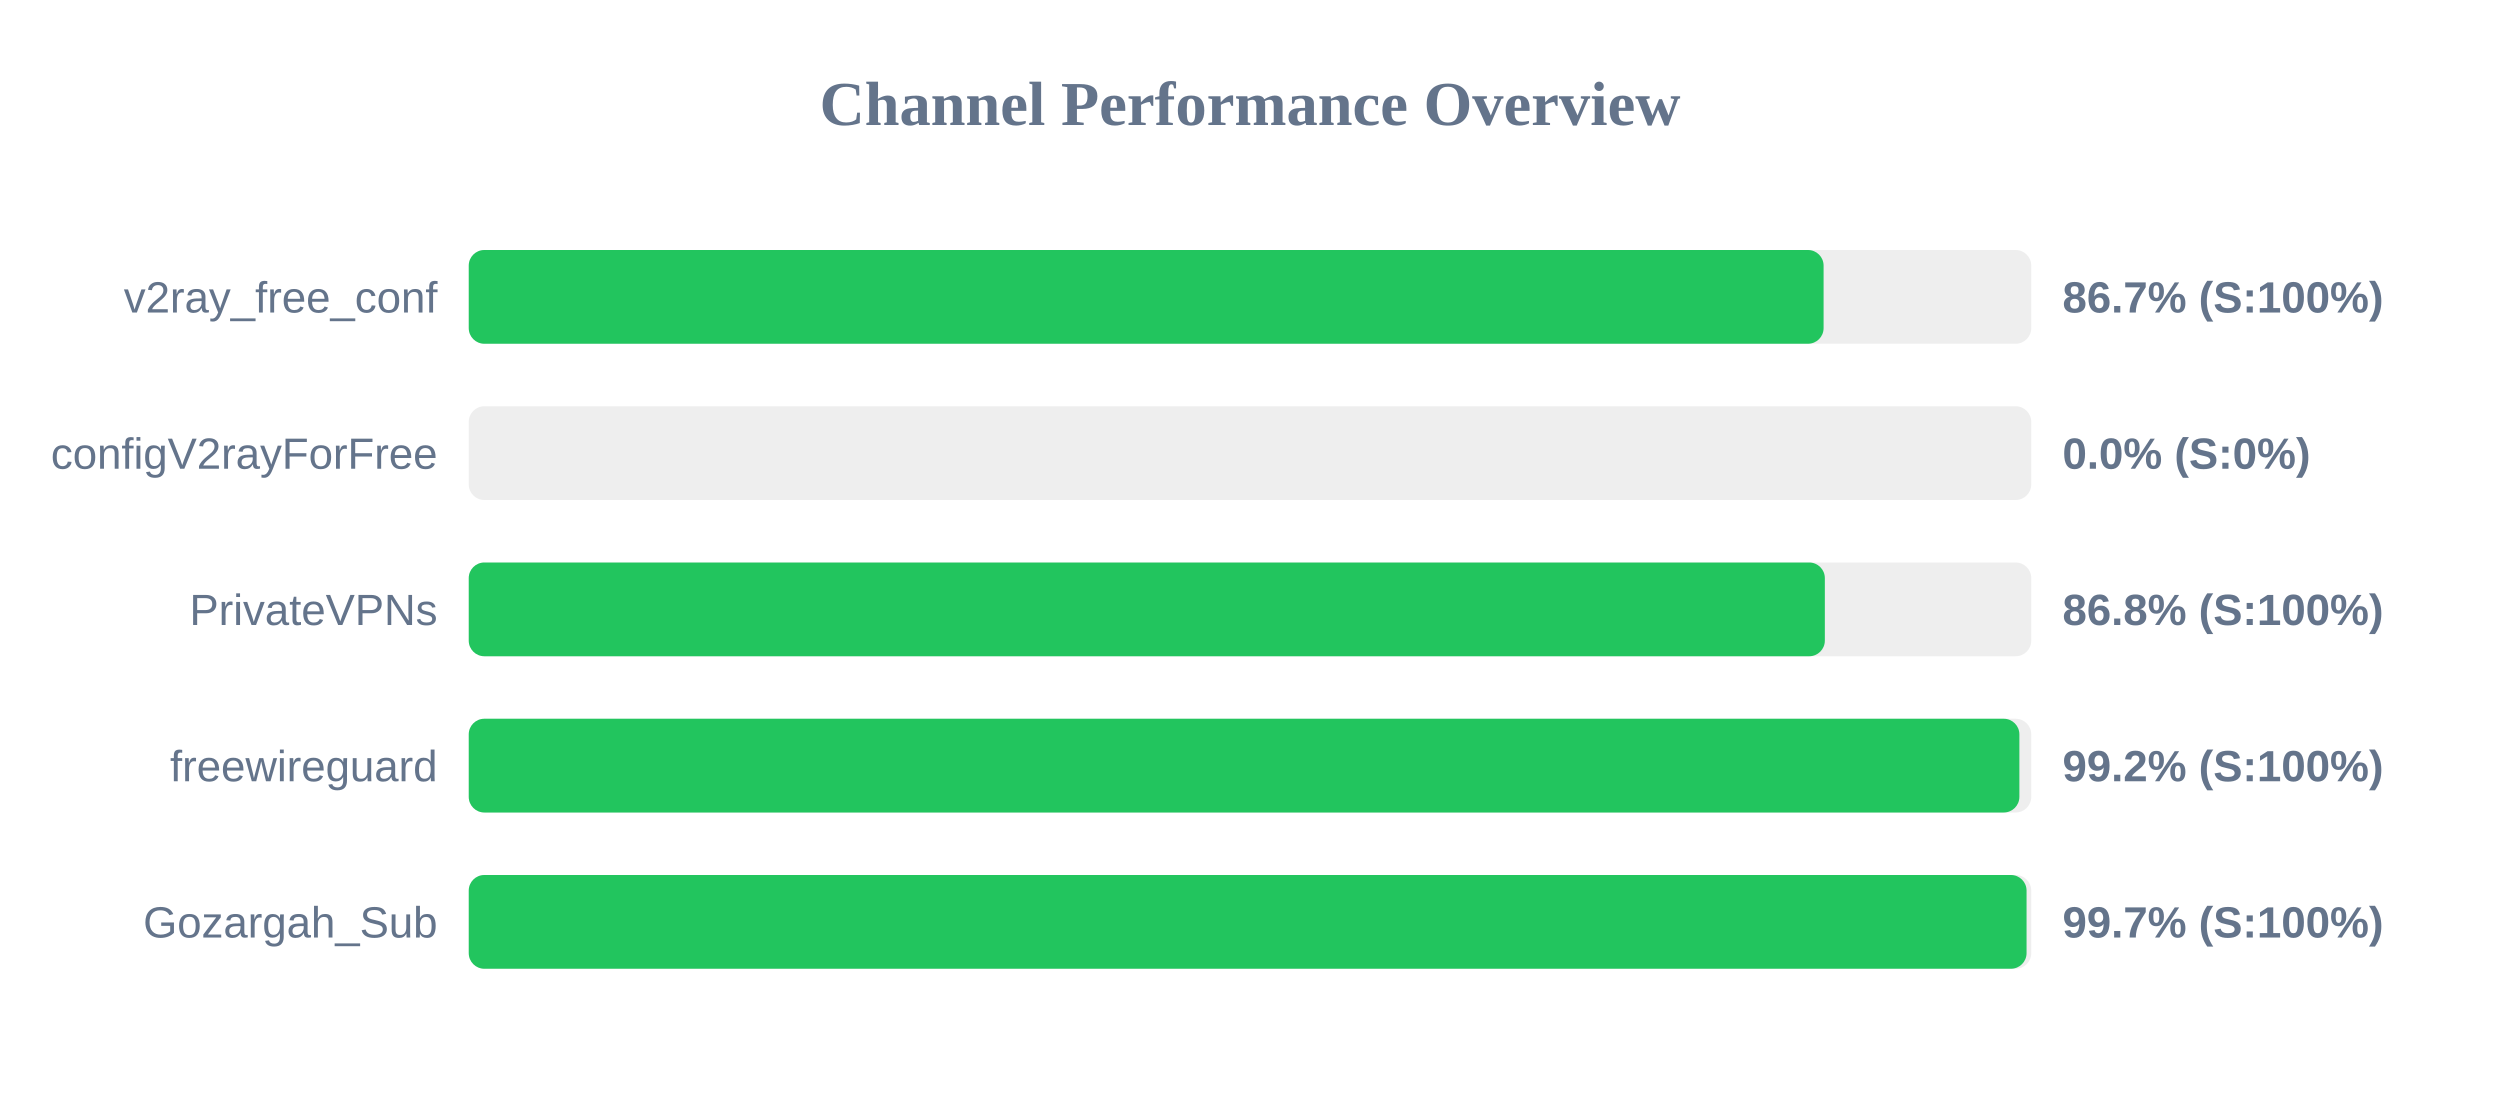
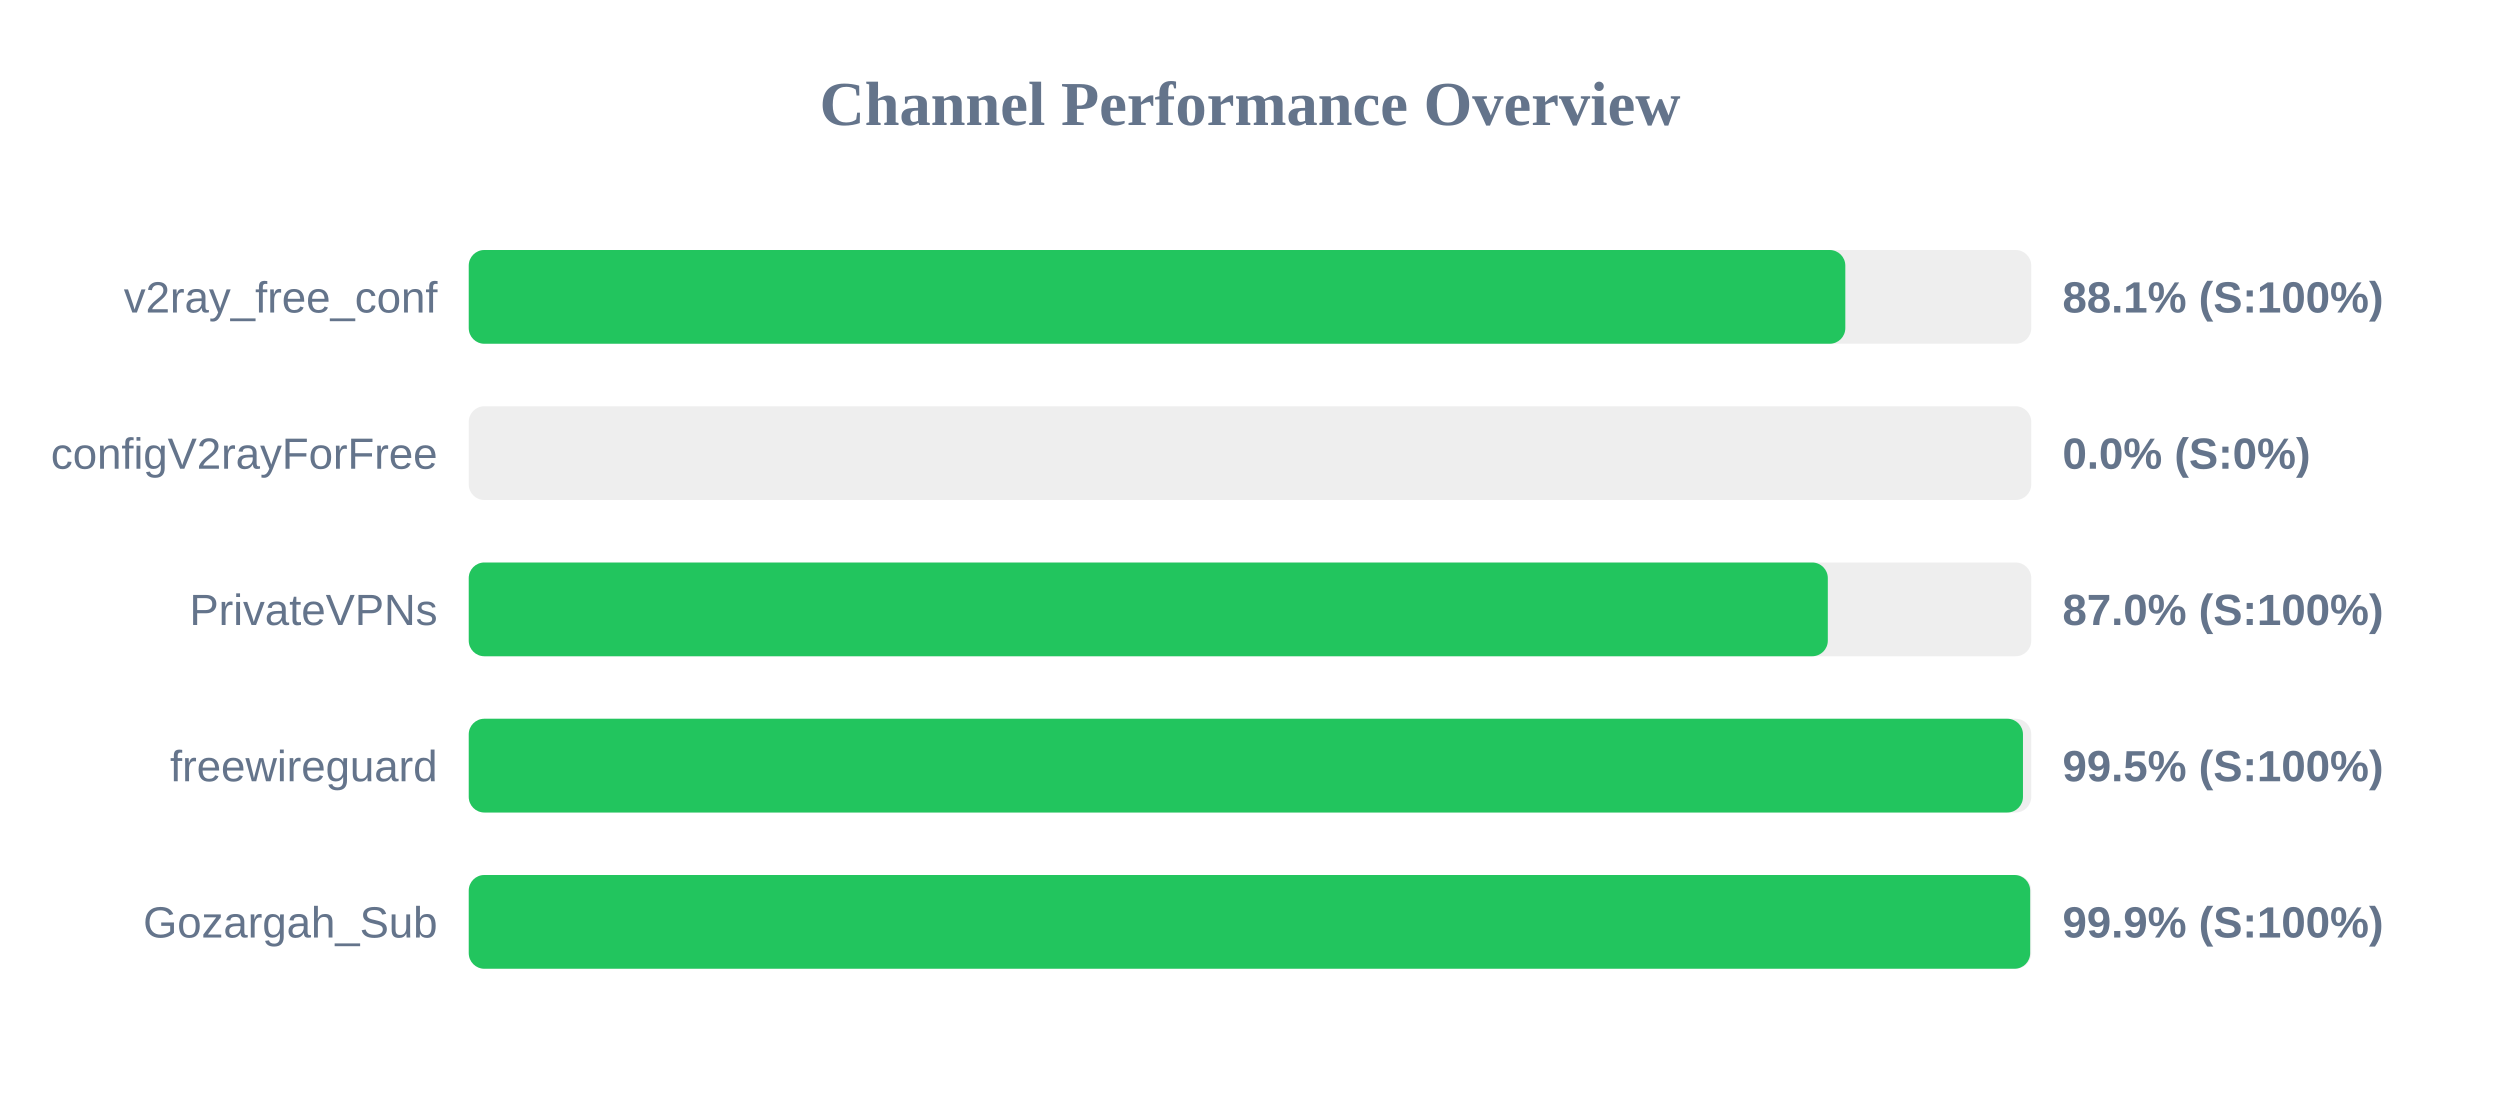
<svg xmlns="http://www.w3.org/2000/svg" width="800" height="350" version="1.1">
  <style>
        .row { font: 14px Arial; fill: #64748b; }
        .score { font: bold 14px Arial; fill: #64748b; }
    </style>
  <text x="400" y="40" text-anchor="middle" font-size="20px" font-weight="bold" fill="#64748b">Channel Performance Overview</text>
  <rect x="150" y="80" width="500" height="30" fill="#eee" rx="5" />
-   <rect x="150" y="80" width="433.55" height="30" fill="#22c55e" rx="5" />
+   <rect x="150" y="80" width="440.5" height="30" fill="#22c55e" rx="5" />
  <text x="140" y="100" text-anchor="end" class="row">v2ray_free_conf</text>
-   <text x="660" y="100" text-anchor="start" class="score">86.7% (S:100%)</text>
+   <text x="660" y="100" text-anchor="start" class="score">88.1% (S:100%)</text>
  <rect x="150" y="130" width="500" height="30" fill="#eee" rx="5" />
  <rect x="150" y="130" width="0.0" height="30" fill="#ef4444" rx="5" />
  <text x="140" y="150" text-anchor="end" class="row">configV2rayForFree</text>
  <text x="660" y="150" text-anchor="start" class="score">0.0% (S:0%)</text>
  <rect x="150" y="180" width="500" height="30" fill="#eee" rx="5" />
-   <rect x="150" y="180" width="433.95" height="30" fill="#22c55e" rx="5" />
+   <rect x="150" y="180" width="434.9" height="30" fill="#22c55e" rx="5" />
  <text x="140" y="200" text-anchor="end" class="row">PrivateVPNs</text>
-   <text x="660" y="200" text-anchor="start" class="score">86.8% (S:100%)</text>
+   <text x="660" y="200" text-anchor="start" class="score">87.0% (S:100%)</text>
  <rect x="150" y="230" width="500" height="30" fill="#eee" rx="5" />
-   <rect x="150" y="230" width="496.2" height="30" fill="#22c55e" rx="5" />
+   <rect x="150" y="230" width="497.35" height="30" fill="#22c55e" rx="5" />
  <text x="140" y="250" text-anchor="end" class="row">freewireguard</text>
-   <text x="660" y="250" text-anchor="start" class="score">99.2% (S:100%)</text>
+   <text x="660" y="250" text-anchor="start" class="score">99.5% (S:100%)</text>
  <rect x="150" y="280" width="500" height="30" fill="#eee" rx="5" />
-   <rect x="150" y="280" width="498.5" height="30" fill="#22c55e" rx="5" />
+   <rect x="150" y="280" width="499.65" height="30" fill="#22c55e" rx="5" />
  <text x="140" y="300" text-anchor="end" class="row">Gozargah_Sub</text>
-   <text x="660" y="300" text-anchor="start" class="score">99.7% (S:100%)</text>
+   <text x="660" y="300" text-anchor="start" class="score">99.9% (S:100%)</text>
</svg>
